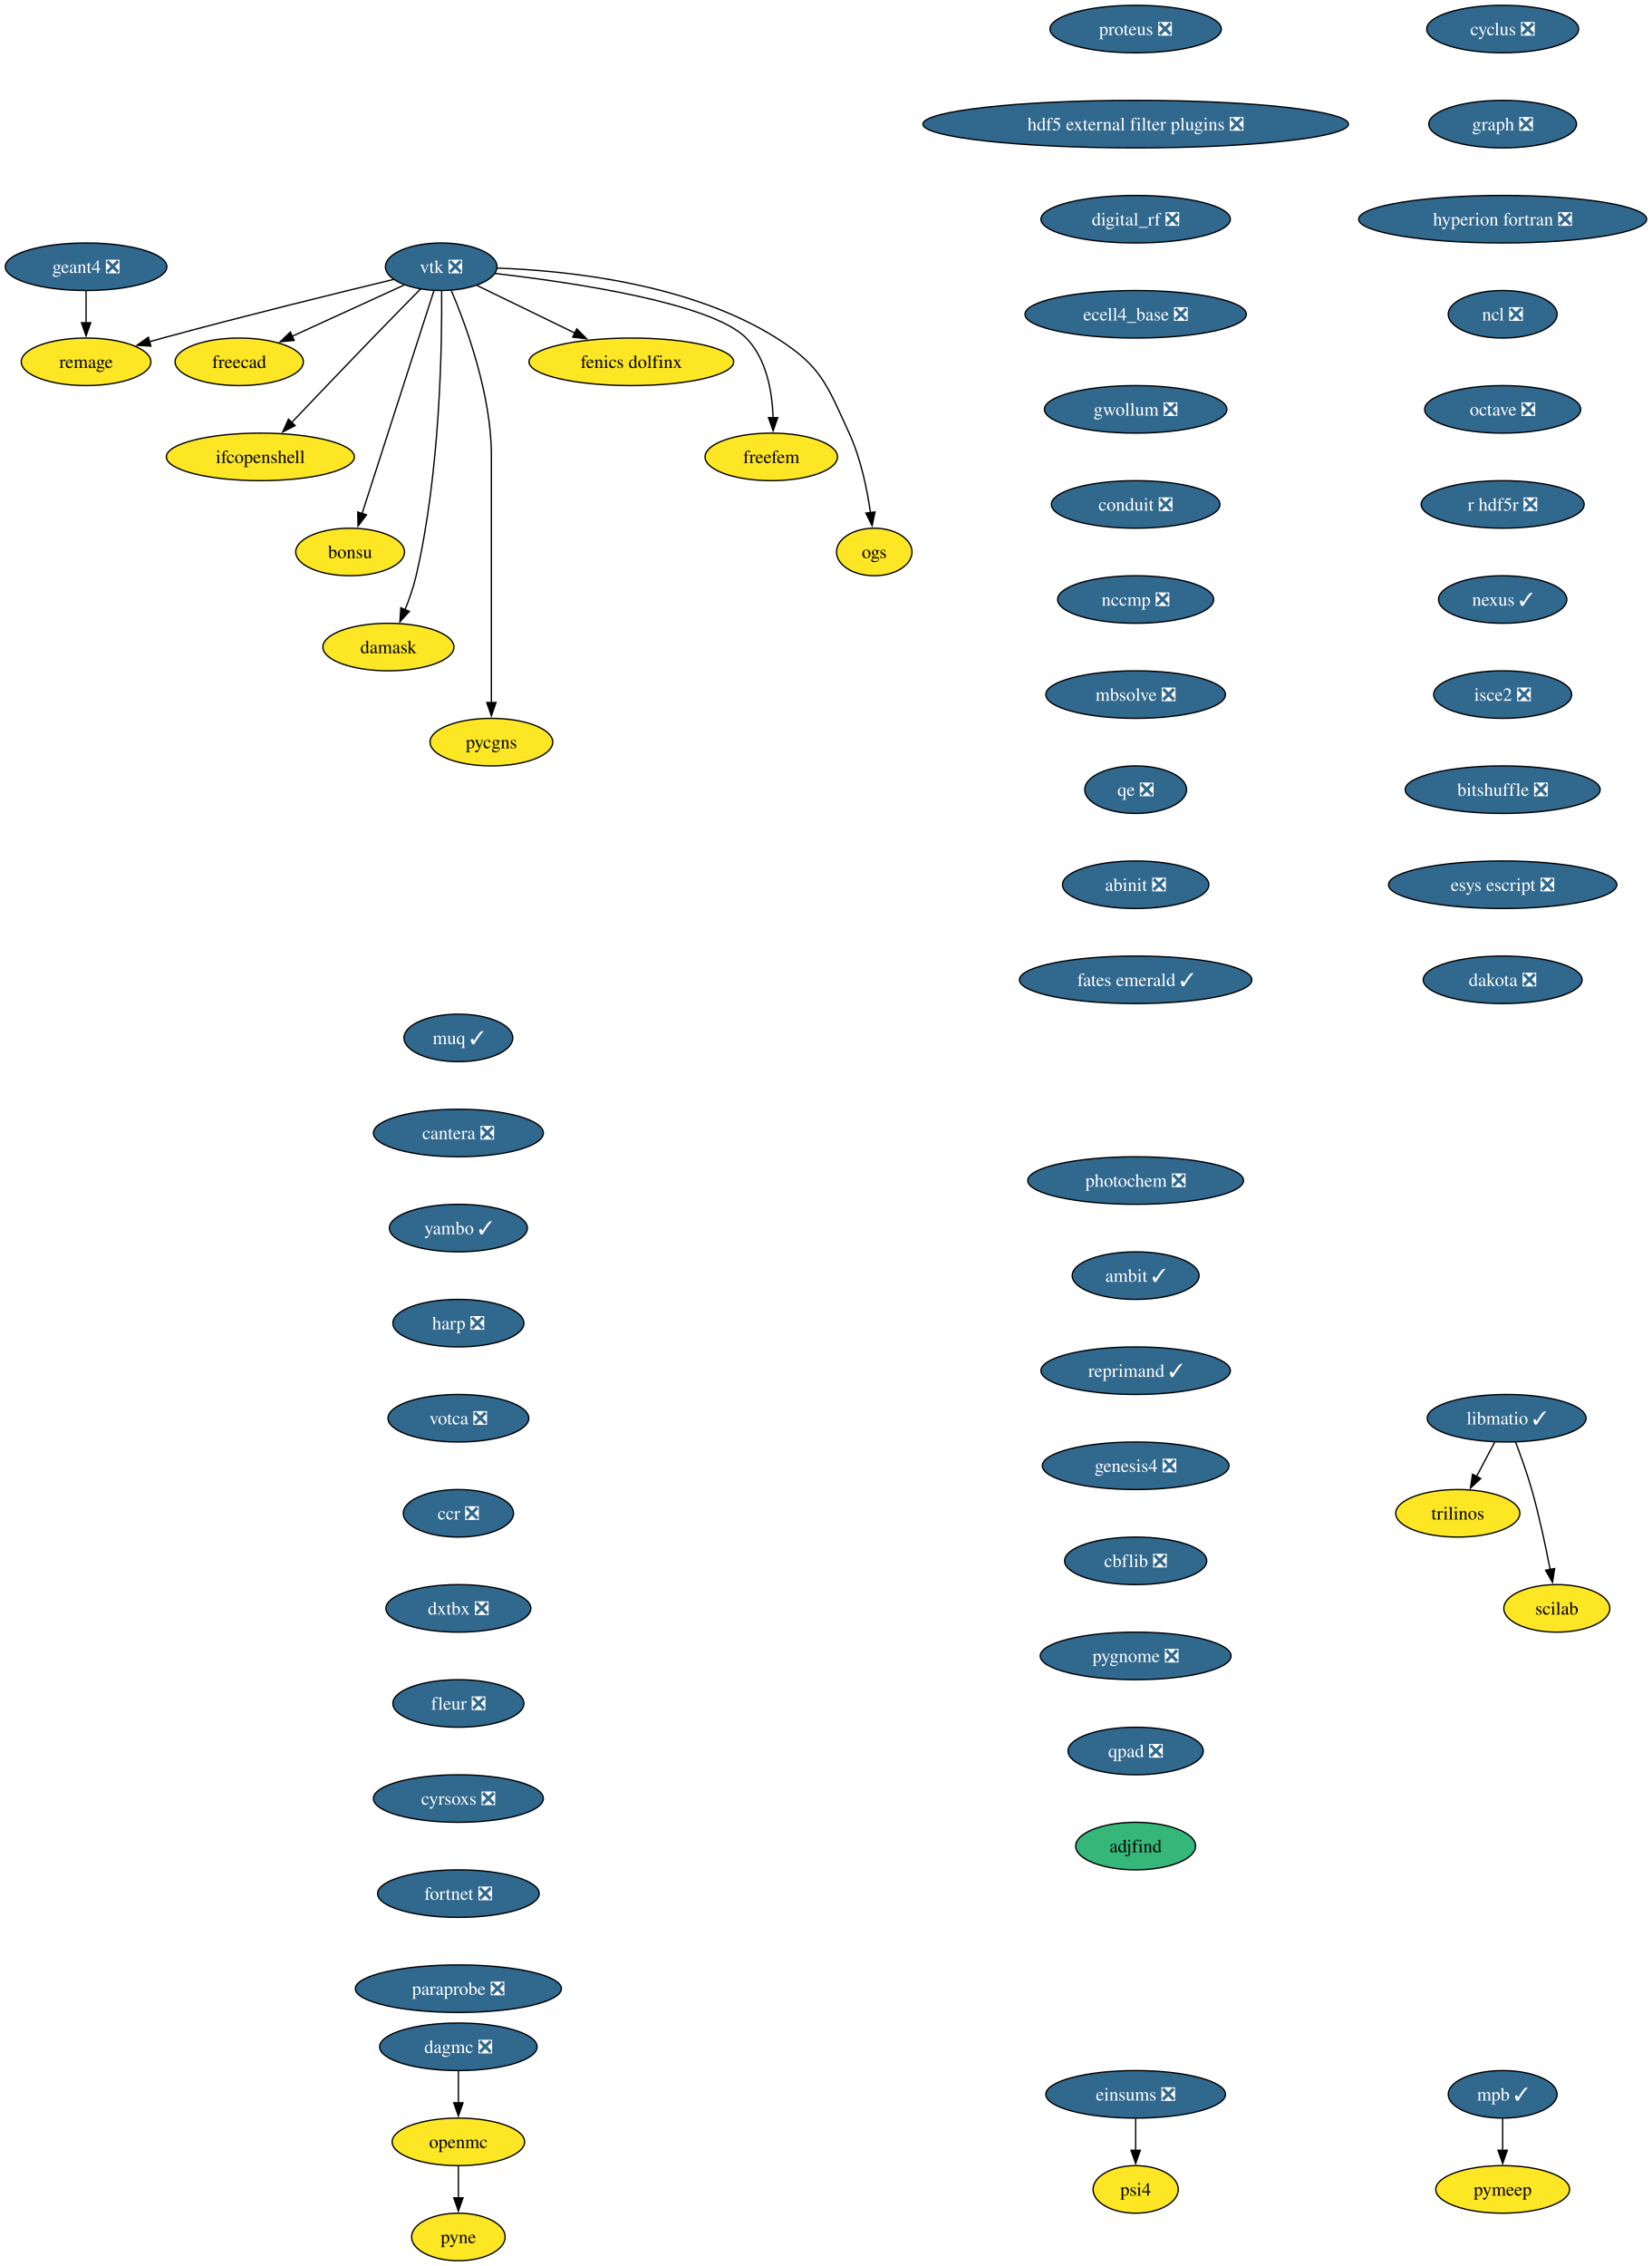
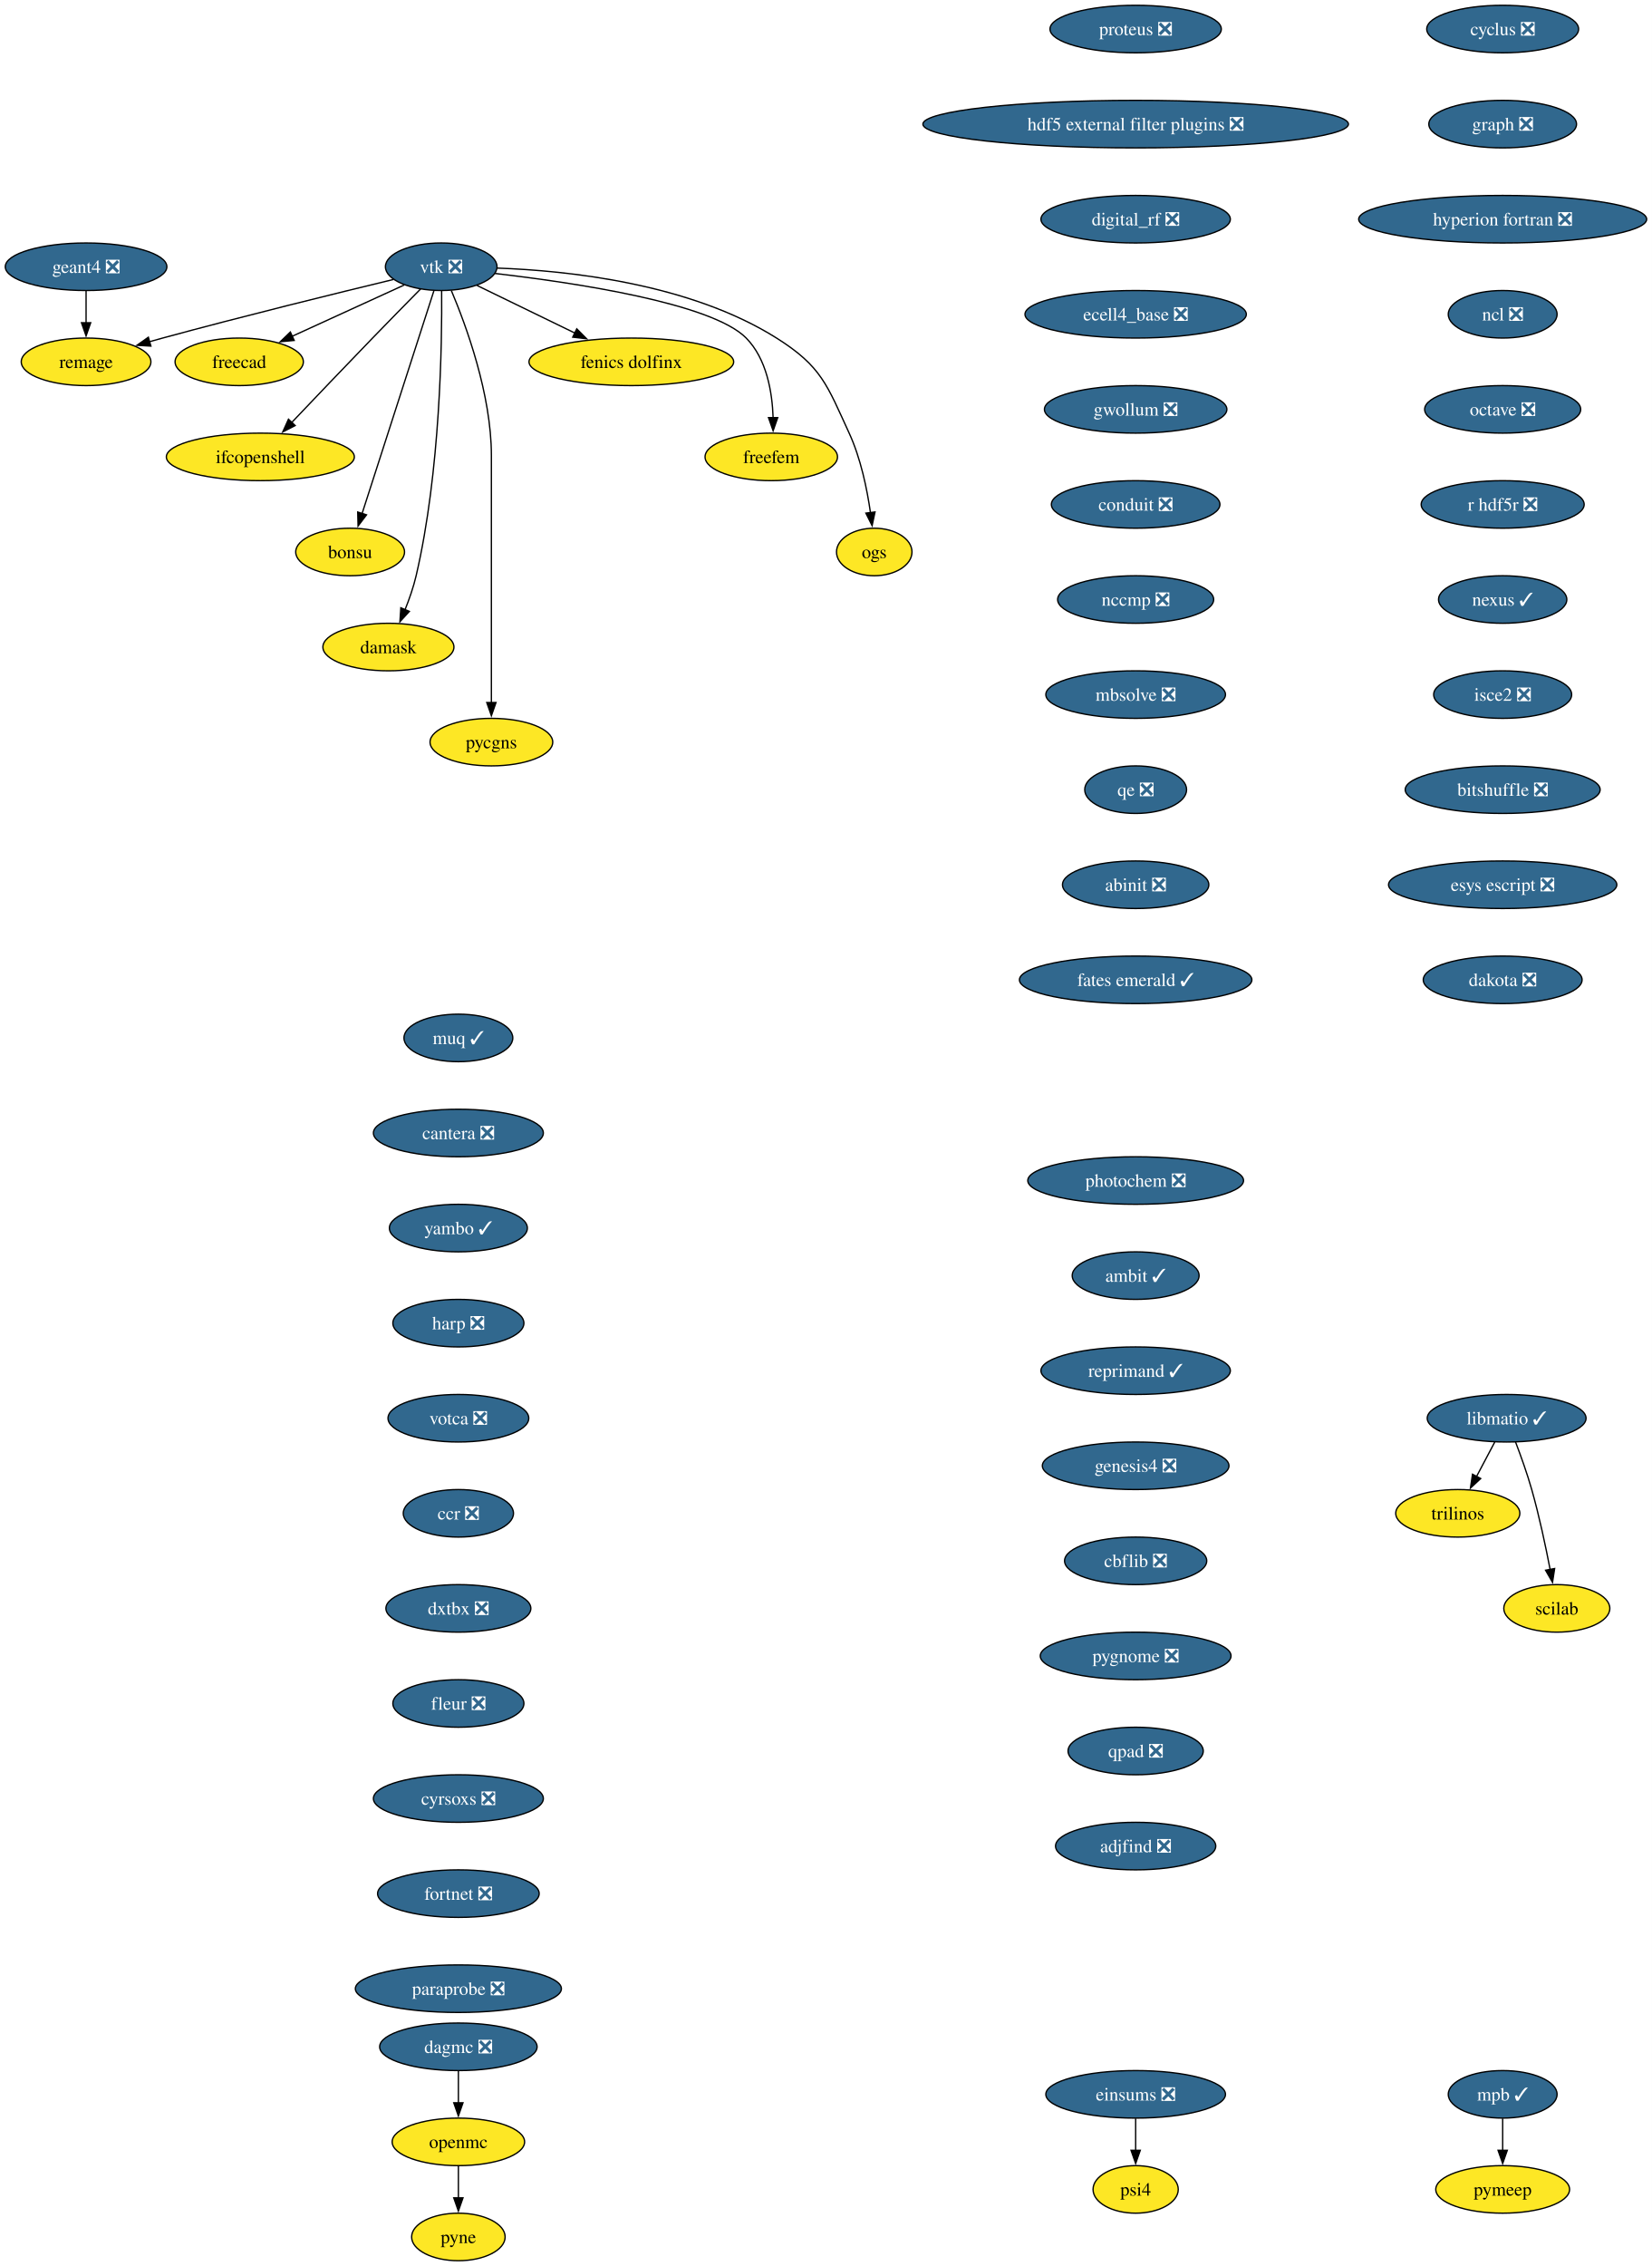
<svg xmlns="http://www.w3.org/2000/svg" xmlns:xlink="http://www.w3.org/1999/xlink" width="1251pt" height="1716pt" viewBox="0.00 0.00 1251.00 1716.00">
  <g id="graph0" class="graph" transform="scale(1 1) rotate(0) translate(4 1712)">
    <polygon fill="white" stroke="none" points="-4,4 -4,-1712 1247.28,-1712 1247.28,4 -4,4" />
    <g id="node1" class="node">
      <g id="a_node1">
        <a xlink:href="https://github.com/conda-forge/cyclus-feedstock/pull/112" xlink:title="cyclus ❎">
          <ellipse fill="#31688e" stroke="black" cx="1134.2" cy="-1690" rx="57.52" ry="18" />
          <text xml:space="preserve" text-anchor="middle" x="1134.2" y="-1685.33" font-family="Times,serif" font-size="14.00" fill="white">cyclus ❎</text>
        </a>
      </g>
    </g>
    <g id="node2" class="node">
      <g id="a_node2">
        <a xlink:href="https://github.com/conda-forge/graph-feedstock/pull/14" xlink:title="graph ❎">
          <ellipse fill="#31688e" stroke="black" cx="1134.2" cy="-1618" rx="55.94" ry="18" />
          <text xml:space="preserve" text-anchor="middle" x="1134.2" y="-1613.33" font-family="Times,serif" font-size="14.00" fill="white">graph ❎</text>
        </a>
      </g>
    </g>
    <g id="node3" class="node">
      <g id="a_node3">
        <a xlink:href="https://github.com/conda-forge/hyperion-fortran-feedstock/pull/36" xlink:title="hyperion fortran ❎">
          <ellipse fill="#31688e" stroke="black" cx="1134.2" cy="-1546" rx="109.08" ry="18" />
          <text xml:space="preserve" text-anchor="middle" x="1134.2" y="-1541.33" font-family="Times,serif" font-size="14.00" fill="white">hyperion fortran ❎</text>
        </a>
      </g>
    </g>
    <g id="node4" class="node">
      <g id="a_node4">
        <a xlink:href="https://github.com/conda-forge/ncl-feedstock/pull/171" xlink:title="ncl ❎">
          <ellipse fill="#31688e" stroke="black" cx="1134.2" cy="-1474" rx="41.21" ry="18" />
          <text xml:space="preserve" text-anchor="middle" x="1134.2" y="-1469.33" font-family="Times,serif" font-size="14.00" fill="white">ncl ❎</text>
        </a>
      </g>
    </g>
    <g id="node8" class="node">
      <g id="a_node8">
        <a xlink:href="https://github.com/conda-forge/octave-feedstock/pull/158" xlink:title="octave ❎">
          <ellipse fill="#31688e" stroke="black" cx="1134.2" cy="-1402" rx="59.1" ry="18" />
          <text xml:space="preserve" text-anchor="middle" x="1134.2" y="-1397.33" font-family="Times,serif" font-size="14.00" fill="white">octave ❎</text>
        </a>
      </g>
    </g>
    <g id="node5" class="node">
      <g id="a_node5">
        <a xlink:href="https://github.com/conda-forge/libmatio-feedstock/pull/62" xlink:title="libmatio ✓">
          <ellipse fill="#31688e" stroke="black" cx="1137.2" cy="-638" rx="60.15" ry="18" />
          <text xml:space="preserve" text-anchor="middle" x="1137.2" y="-633.33" font-family="Times,serif" font-size="14.00" fill="white">libmatio ✓</text>
        </a>
      </g>
    </g>
    <g id="node6" class="node">
      <g id="a_node6">
        <a xlink:href="https://github.com/conda-forge/trilinos-feedstock" xlink:title="trilinos">
          <ellipse fill="#fde725" stroke="black" cx="1100.2" cy="-566" rx="47" ry="18" />
          <text xml:space="preserve" text-anchor="middle" x="1100.2" y="-561.33" font-family="Times,serif" font-size="14.00">trilinos</text>
        </a>
      </g>
    </g>
    <g id="edge4" class="edge">
      <path fill="none" stroke="black" d="M1128.25,-620.05C1124.07,-612.14 1118.99,-602.54 1114.31,-593.69" />
      <polygon fill="black" stroke="black" points="1117.55,-592.33 1109.79,-585.13 1111.36,-595.6 1117.55,-592.33" />
    </g>
    <g id="node7" class="node">
      <g id="a_node7">
        <a xlink:href="https://github.com/conda-forge/scilab-feedstock" xlink:title="scilab">
          <ellipse fill="#fde725" stroke="black" cx="1175.2" cy="-494" rx="40.16" ry="18" />
          <text xml:space="preserve" text-anchor="middle" x="1175.2" y="-489.32" font-family="Times,serif" font-size="14.00">scilab</text>
        </a>
      </g>
    </g>
    <g id="edge5" class="edge">
      <path fill="none" stroke="black" d="M1143.95,-620C1147.88,-609.7 1152.73,-596.22 1156.2,-584 1161.9,-564 1166.76,-541.04 1170.14,-523.45" />
      <polygon fill="black" stroke="black" points="1173.56,-524.19 1171.96,-513.72 1166.68,-522.9 1173.56,-524.19" />
    </g>
    <g id="node9" class="node">
      <g id="a_node9">
        <a xlink:href="https://github.com/conda-forge/r-hdf5r-feedstock/pull/44" xlink:title="r hdf5r ❎">
          <ellipse fill="#31688e" stroke="black" cx="1134.2" cy="-1330" rx="61.73" ry="18" />
          <text xml:space="preserve" text-anchor="middle" x="1134.2" y="-1325.33" font-family="Times,serif" font-size="14.00" fill="white">r hdf5r ❎</text>
        </a>
      </g>
    </g>
    <g id="node12" class="node">
      <g id="a_node12">
        <a xlink:href="https://github.com/conda-forge/nexus-feedstock/pull/27" xlink:title="nexus ✓">
          <ellipse fill="#31688e" stroke="black" cx="1134.2" cy="-1258" rx="48.58" ry="18" />
          <text xml:space="preserve" text-anchor="middle" x="1134.2" y="-1253.33" font-family="Times,serif" font-size="14.00" fill="white">nexus ✓</text>
        </a>
      </g>
    </g>
    <g id="node10" class="node">
      <g id="a_node10">
        <a xlink:href="https://github.com/conda-forge/openmc-feedstock" xlink:title="openmc">
          <ellipse fill="#fde725" stroke="black" cx="343.2" cy="-90" rx="50.16" ry="18" />
          <text xml:space="preserve" text-anchor="middle" x="343.2" y="-85.33" font-family="Times,serif" font-size="14.00">openmc</text>
        </a>
      </g>
    </g>
    <g id="node11" class="node">
      <g id="a_node11">
        <a xlink:href="https://github.com/conda-forge/pyne-feedstock" xlink:title="pyne">
          <ellipse fill="#fde725" stroke="black" cx="343.2" cy="-18" rx="35.42" ry="18" />
          <text xml:space="preserve" text-anchor="middle" x="343.2" y="-13.32" font-family="Times,serif" font-size="14.00">pyne</text>
        </a>
      </g>
    </g>
    <g id="edge8" class="edge">
      <path fill="none" stroke="black" d="M343.2,-71.7C343.2,-64.41 343.2,-55.73 343.2,-47.54" />
      <polygon fill="black" stroke="black" points="346.7,-47.62 343.2,-37.62 339.7,-47.62 346.7,-47.62" />
    </g>
    <g id="node25" class="node">
      <g id="a_node25">
        <a xlink:href="https://github.com/conda-forge/isce2-feedstock/pull/83" xlink:title="isce2 ❎">
          <ellipse fill="#31688e" stroke="black" cx="1134.2" cy="-1186" rx="52.26" ry="18" />
          <text xml:space="preserve" text-anchor="middle" x="1134.2" y="-1181.33" font-family="Times,serif" font-size="14.00" fill="white">isce2 ❎</text>
        </a>
      </g>
    </g>
    <g id="node13" class="node">
      <g id="a_node13">
        <a xlink:href="https://github.com/conda-forge/vtk-feedstock/pull/436" xlink:title="vtk ❎">
          <ellipse fill="#31688e" stroke="black" cx="330.2" cy="-1510" rx="42.26" ry="18" />
          <text xml:space="preserve" text-anchor="middle" x="330.2" y="-1505.33" font-family="Times,serif" font-size="14.00" fill="white">vtk ❎</text>
        </a>
      </g>
    </g>
    <g id="node14" class="node">
      <g id="a_node14">
        <a xlink:href="https://github.com/conda-forge/freecad-feedstock" xlink:title="freecad">
          <ellipse fill="#fde725" stroke="black" cx="177.2" cy="-1438" rx="48.58" ry="18" />
          <text xml:space="preserve" text-anchor="middle" x="177.2" y="-1433.33" font-family="Times,serif" font-size="14.00">freecad</text>
        </a>
      </g>
    </g>
    <g id="edge10" class="edge">
      <path fill="none" stroke="black" d="M302.14,-1496.16C278.3,-1485.25 243.81,-1469.47 217.1,-1457.25" />
      <polygon fill="black" stroke="black" points="218.84,-1454.2 208.29,-1453.22 215.93,-1460.57 218.84,-1454.2" />
    </g>
    <g id="node15" class="node">
      <g id="a_node15">
        <a xlink:href="https://github.com/conda-forge/ifcopenshell-feedstock" xlink:title="ifcopenshell">
          <ellipse fill="#fde725" stroke="black" cx="193.2" cy="-1366" rx="71.2" ry="18" />
          <text xml:space="preserve" text-anchor="middle" x="193.2" y="-1361.33" font-family="Times,serif" font-size="14.00">ifcopenshell</text>
        </a>
      </g>
    </g>
    <g id="edge11" class="edge">
      <path fill="none" stroke="black" d="M314.68,-1493.28C304.31,-1482.77 290.4,-1468.6 278.2,-1456 257.39,-1434.5 233.9,-1409.88 216.9,-1391.99" />
      <polygon fill="black" stroke="black" points="219.58,-1389.73 210.16,-1384.89 214.51,-1394.55 219.58,-1389.73" />
    </g>
    <g id="node16" class="node">
      <g id="a_node16">
        <a xlink:href="https://github.com/conda-forge/bonsu-feedstock" xlink:title="bonsu">
          <ellipse fill="#fde725" stroke="black" cx="261.2" cy="-1294" rx="41.21" ry="18" />
          <text xml:space="preserve" text-anchor="middle" x="261.2" y="-1289.33" font-family="Times,serif" font-size="14.00">bonsu</text>
        </a>
      </g>
    </g>
    <g id="edge12" class="edge">
      <path fill="none" stroke="black" d="M324.67,-1491.85C312.79,-1454.99 284.72,-1367.92 270.22,-1322.96" />
      <polygon fill="black" stroke="black" points="273.62,-1322.12 267.22,-1313.67 266.96,-1324.26 273.62,-1322.12" />
    </g>
    <g id="node17" class="node">
      <g id="a_node17">
        <a xlink:href="https://github.com/conda-forge/damask-feedstock" xlink:title="damask">
          <ellipse fill="#fde725" stroke="black" cx="290.2" cy="-1222" rx="49.63" ry="18" />
          <text xml:space="preserve" text-anchor="middle" x="290.2" y="-1217.33" font-family="Times,serif" font-size="14.00">damask</text>
        </a>
      </g>
    </g>
    <g id="edge13" class="edge">
      <path fill="none" stroke="black" d="M330.52,-1491.78C330.87,-1452.79 329.65,-1355.05 311.2,-1276 309.19,-1267.39 306.03,-1258.33 302.76,-1250.18" />
      <polygon fill="black" stroke="black" points="306.06,-1249 298.92,-1241.17 299.62,-1251.74 306.06,-1249" />
    </g>
    <g id="node18" class="node">
      <g id="a_node18">
        <a xlink:href="https://github.com/conda-forge/pycgns-feedstock" xlink:title="pycgns">
          <ellipse fill="#fde725" stroke="black" cx="368.2" cy="-1150" rx="46.47" ry="18" />
          <text xml:space="preserve" text-anchor="middle" x="368.2" y="-1145.33" font-family="Times,serif" font-size="14.00">pycgns</text>
        </a>
      </g>
    </g>
    <g id="edge14" class="edge">
      <path fill="none" stroke="black" d="M337.89,-1491.91C349,-1465.62 368.2,-1413.45 368.2,-1367 368.2,-1367 368.2,-1367 368.2,-1293 368.2,-1253.74 368.2,-1208.38 368.2,-1179.69" />
      <polygon fill="black" stroke="black" points="371.7,-1180 368.2,-1170 364.7,-1180 371.7,-1180" />
    </g>
    <g id="node19" class="node">
      <g id="a_node19">
        <a xlink:href="https://github.com/conda-forge/fenics-dolfinx-feedstock" xlink:title="fenics dolfinx">
          <ellipse fill="#fde725" stroke="black" cx="474.2" cy="-1438" rx="77.52" ry="18" />
          <text xml:space="preserve" text-anchor="middle" x="474.2" y="-1433.33" font-family="Times,serif" font-size="14.00">fenics dolfinx</text>
        </a>
      </g>
    </g>
    <g id="edge15" class="edge">
      <path fill="none" stroke="black" d="M357.29,-1495.83C378.15,-1485.69 407.4,-1471.48 431.42,-1459.8" />
      <polygon fill="black" stroke="black" points="432.87,-1462.98 440.33,-1455.47 429.81,-1456.69 432.87,-1462.98" />
    </g>
    <g id="node20" class="node">
      <g id="a_node20">
        <a xlink:href="https://github.com/conda-forge/freefem-feedstock" xlink:title="freefem">
          <ellipse fill="#fde725" stroke="black" cx="580.2" cy="-1366" rx="50.16" ry="18" />
          <text xml:space="preserve" text-anchor="middle" x="580.2" y="-1361.33" font-family="Times,serif" font-size="14.00">freefem</text>
        </a>
      </g>
    </g>
    <g id="edge16" class="edge">
      <path fill="none" stroke="black" d="M370.85,-1504.91C429.84,-1498.12 535,-1482.6 561.2,-1456 576.72,-1440.25 580.95,-1415.12 581.6,-1395.57" />
      <polygon fill="black" stroke="black" points="585.1,-1395.78 581.6,-1385.77 578.1,-1395.77 585.1,-1395.78" />
    </g>
    <g id="node21" class="node">
      <g id="a_node21">
        <a xlink:href="https://github.com/conda-forge/ogs-feedstock" xlink:title="ogs">
          <ellipse fill="#fde725" stroke="black" cx="658.2" cy="-1294" rx="28.59" ry="18" />
          <text xml:space="preserve" text-anchor="middle" x="658.2" y="-1289.33" font-family="Times,serif" font-size="14.00">ogs</text>
        </a>
      </g>
    </g>
    <g id="edge17" class="edge">
      <path fill="none" stroke="black" d="M372.66,-1508.98C425.98,-1507.08 518.45,-1497.41 584.2,-1456 618.28,-1434.54 622.37,-1420.58 639.2,-1384 647.99,-1364.9 652.78,-1341.61 655.35,-1323.64" />
      <polygon fill="black" stroke="black" points="658.79,-1324.3 656.58,-1313.94 651.85,-1323.42 658.79,-1324.3" />
    </g>
    <g id="node22" class="node">
      <g id="a_node22">
        <a xlink:href="https://github.com/conda-forge/remage-feedstock" xlink:title="remage">
          <ellipse fill="#fde725" stroke="black" cx="61.2" cy="-1438" rx="49.1" ry="18" />
          <text xml:space="preserve" text-anchor="middle" x="61.2" y="-1433.33" font-family="Times,serif" font-size="14.00">remage</text>
        </a>
      </g>
    </g>
    <g id="edge18" class="edge">
      <path fill="none" stroke="black" d="M293.88,-1500.33C251.74,-1490.17 180.25,-1472.61 119.2,-1456 115.92,-1455.11 112.53,-1454.17 109.13,-1453.2" />
      <polygon fill="black" stroke="black" points="110.3,-1449.9 99.73,-1450.52 108.38,-1456.63 110.3,-1449.9" />
    </g>
    <g id="node23" class="node">
      <g id="a_node23">
        <a xlink:href="https://github.com/conda-forge/mpb-feedstock/pull/51" xlink:title="mpb ✓">
          <ellipse fill="#31688e" stroke="black" cx="1134.2" cy="-126" rx="41.21" ry="18" />
          <text xml:space="preserve" text-anchor="middle" x="1134.2" y="-121.33" font-family="Times,serif" font-size="14.00" fill="white">mpb ✓</text>
        </a>
      </g>
    </g>
    <g id="node24" class="node">
      <g id="a_node24">
        <a xlink:href="https://github.com/conda-forge/pymeep-feedstock" xlink:title="pymeep">
          <ellipse fill="#fde725" stroke="black" cx="1134.2" cy="-54" rx="50.68" ry="18" />
          <text xml:space="preserve" text-anchor="middle" x="1134.2" y="-49.33" font-family="Times,serif" font-size="14.00">pymeep</text>
        </a>
      </g>
    </g>
    <g id="edge19" class="edge">
      <path fill="none" stroke="black" d="M1134.2,-107.7C1134.2,-100.41 1134.2,-91.73 1134.2,-83.54" />
      <polygon fill="black" stroke="black" points="1137.7,-83.62 1134.2,-73.62 1130.7,-83.62 1137.7,-83.62" />
    </g>
    <g id="node27" class="node">
      <g id="a_node27">
        <a xlink:href="https://github.com/conda-forge/bitshuffle-feedstock/pull/64" xlink:title="bitshuffle ❎">
          <ellipse fill="#31688e" stroke="black" cx="1134.2" cy="-1114" rx="73.83" ry="18" />
          <text xml:space="preserve" text-anchor="middle" x="1134.2" y="-1109.33" font-family="Times,serif" font-size="14.00" fill="white">bitshuffle ❎</text>
        </a>
      </g>
    </g>
    <g id="node26" class="node">
      <g id="a_node26">
        <a xlink:href="https://github.com/conda-forge/geant4-feedstock/pull/98" xlink:title="geant4 ❎">
          <ellipse fill="#31688e" stroke="black" cx="61.2" cy="-1510" rx="61.2" ry="18" />
          <text xml:space="preserve" text-anchor="middle" x="61.2" y="-1505.33" font-family="Times,serif" font-size="14.00" fill="white">geant4 ❎</text>
        </a>
      </g>
    </g>
    <g id="edge21" class="edge">
      <path fill="none" stroke="black" d="M61.2,-1491.7C61.2,-1484.41 61.2,-1475.73 61.2,-1467.54" />
      <polygon fill="black" stroke="black" points="64.7,-1467.62 61.2,-1457.62 57.7,-1467.62 64.7,-1467.62" />
    </g>
    <g id="node28" class="node">
      <g id="a_node28">
        <a xlink:href="https://github.com/conda-forge/esys-escript-feedstock/pull/83" xlink:title="esys escript ❎">
          <ellipse fill="#31688e" stroke="black" cx="1134.2" cy="-1042" rx="86.46" ry="18" />
          <text xml:space="preserve" text-anchor="middle" x="1134.2" y="-1037.33" font-family="Times,serif" font-size="14.00" fill="white">esys escript ❎</text>
        </a>
      </g>
    </g>
    <g id="node29" class="node">
      <g id="a_node29">
        <a xlink:href="https://github.com/conda-forge/dakota-feedstock/pull/61" xlink:title="dakota ❎">
          <ellipse fill="#31688e" stroke="black" cx="1134.2" cy="-970" rx="60.15" ry="18" />
          <text xml:space="preserve" text-anchor="middle" x="1134.2" y="-965.33" font-family="Times,serif" font-size="14.00" fill="white">dakota ❎</text>
        </a>
      </g>
    </g>
    <g id="node30" class="node">
      <g id="a_node30">
        <a xlink:href="https://github.com/conda-forge/proteus-feedstock/pull/78" xlink:title="proteus ❎">
          <ellipse fill="#31688e" stroke="black" cx="856.2" cy="-1690" rx="64.89" ry="18" />
          <text xml:space="preserve" text-anchor="middle" x="856.2" y="-1685.33" font-family="Times,serif" font-size="14.00" fill="white">proteus ❎</text>
        </a>
      </g>
    </g>
    <g id="node31" class="node">
      <g id="a_node31">
        <a xlink:href="https://github.com/conda-forge/hdf5-external-filter-plugins-feedstock/pull/29" xlink:title="hdf5 external filter plugins ❎">
          <ellipse fill="#31688e" stroke="black" cx="856.2" cy="-1618" rx="161.17" ry="18" />
          <text xml:space="preserve" text-anchor="middle" x="856.2" y="-1613.33" font-family="Times,serif" font-size="14.00" fill="white">hdf5 external filter plugins ❎</text>
        </a>
      </g>
    </g>
    <g id="node32" class="node">
      <g id="a_node32">
        <a xlink:href="https://github.com/conda-forge/digital_rf-feedstock/pull/42" xlink:title="digital_rf ❎">
          <ellipse fill="#31688e" stroke="black" cx="856.2" cy="-1546" rx="71.73" ry="18" />
          <text xml:space="preserve" text-anchor="middle" x="856.2" y="-1541.33" font-family="Times,serif" font-size="14.00" fill="white">digital_rf ❎</text>
        </a>
      </g>
    </g>
    <g id="node33" class="node">
      <g id="a_node33">
        <a xlink:href="https://github.com/conda-forge/ecell4_base-feedstock/pull/37" xlink:title="ecell4_base ❎">
          <ellipse fill="#31688e" stroke="black" cx="856.2" cy="-1474" rx="83.83" ry="18" />
          <text xml:space="preserve" text-anchor="middle" x="856.2" y="-1469.33" font-family="Times,serif" font-size="14.00" fill="white">ecell4_base ❎</text>
        </a>
      </g>
    </g>
    <g id="node34" class="node">
      <g id="a_node34">
        <a xlink:href="https://github.com/conda-forge/gwollum-feedstock/pull/78" xlink:title="gwollum ❎">
          <ellipse fill="#31688e" stroke="black" cx="856.2" cy="-1402" rx="69.1" ry="18" />
          <text xml:space="preserve" text-anchor="middle" x="856.2" y="-1397.33" font-family="Times,serif" font-size="14.00" fill="white">gwollum ❎</text>
        </a>
      </g>
    </g>
    <g id="node35" class="node">
      <g id="a_node35">
        <a xlink:href="https://github.com/conda-forge/conduit-feedstock/pull/59" xlink:title="conduit ❎">
          <ellipse fill="#31688e" stroke="black" cx="856.2" cy="-1330" rx="63.84" ry="18" />
          <text xml:space="preserve" text-anchor="middle" x="856.2" y="-1325.33" font-family="Times,serif" font-size="14.00" fill="white">conduit ❎</text>
        </a>
      </g>
    </g>
    <g id="node36" class="node">
      <g id="a_node36">
        <a xlink:href="https://github.com/conda-forge/nccmp-feedstock/pull/31" xlink:title="nccmp ❎">
          <ellipse fill="#31688e" stroke="black" cx="856.2" cy="-1258" rx="59.1" ry="18" />
          <text xml:space="preserve" text-anchor="middle" x="856.2" y="-1253.33" font-family="Times,serif" font-size="14.00" fill="white">nccmp ❎</text>
        </a>
      </g>
    </g>
    <g id="node38" class="node">
      <g id="a_node38">
        <a xlink:href="https://github.com/conda-forge/mbsolve-feedstock/pull/23" xlink:title="mbsolve ❎">
          <ellipse fill="#31688e" stroke="black" cx="856.2" cy="-1186" rx="68.04" ry="18" />
          <text xml:space="preserve" text-anchor="middle" x="856.2" y="-1181.33" font-family="Times,serif" font-size="14.00" fill="white">mbsolve ❎</text>
        </a>
      </g>
    </g>
    <g id="node37" class="node">
      <g id="a_node37">
        <a xlink:href="https://github.com/conda-forge/dagmc-feedstock/pull/42" xlink:title="dagmc ❎">
          <ellipse fill="#31688e" stroke="black" cx="343.2" cy="-162" rx="59.63" ry="18" />
          <text xml:space="preserve" text-anchor="middle" x="343.2" y="-157.32" font-family="Times,serif" font-size="14.00" fill="white">dagmc ❎</text>
        </a>
      </g>
    </g>
    <g id="edge31" class="edge">
      <path fill="none" stroke="black" d="M343.2,-143.7C343.2,-136.41 343.2,-127.73 343.2,-119.54" />
      <polygon fill="black" stroke="black" points="346.7,-119.62 343.2,-109.62 339.7,-119.62 346.7,-119.62" />
    </g>
    <g id="node39" class="node">
      <g id="a_node39">
        <a xlink:href="https://github.com/conda-forge/qe-feedstock/pull/80" xlink:title="qe ❎">
          <ellipse fill="#31688e" stroke="black" cx="856.2" cy="-1114" rx="38.58" ry="18" />
          <text xml:space="preserve" text-anchor="middle" x="856.2" y="-1109.33" font-family="Times,serif" font-size="14.00" fill="white">qe ❎</text>
        </a>
      </g>
    </g>
    <g id="node40" class="node">
      <g id="a_node40">
        <a xlink:href="https://github.com/conda-forge/abinit-feedstock/pull/82" xlink:title="abinit ❎">
          <ellipse fill="#31688e" stroke="black" cx="856.2" cy="-1042" rx="55.42" ry="18" />
          <text xml:space="preserve" text-anchor="middle" x="856.2" y="-1037.33" font-family="Times,serif" font-size="14.00" fill="white">abinit ❎</text>
        </a>
      </g>
    </g>
    <g id="node41" class="node">
      <g id="a_node41">
        <a xlink:href="https://github.com/conda-forge/fates-emerald-feedstock/pull/24" xlink:title="fates emerald ✓">
          <ellipse fill="#31688e" stroke="black" cx="856.2" cy="-970" rx="88.04" ry="18" />
          <text xml:space="preserve" text-anchor="middle" x="856.2" y="-965.33" font-family="Times,serif" font-size="14.00" fill="white">fates emerald ✓</text>
        </a>
      </g>
    </g>
    <g id="node42" class="node">
      <g id="a_node42">
        <a xlink:href="https://github.com/conda-forge/muq-feedstock/pull/63" xlink:title="muq ✓">
          <ellipse fill="#31688e" stroke="black" cx="343.2" cy="-926" rx="41.21" ry="18" />
          <text xml:space="preserve" text-anchor="middle" x="343.2" y="-921.33" font-family="Times,serif" font-size="14.00" fill="white">muq ✓</text>
        </a>
      </g>
    </g>
    <g id="node43" class="node">
      <g id="a_node43">
        <a xlink:href="https://github.com/conda-forge/cantera-feedstock/pull/70" xlink:title="cantera ❎">
          <ellipse fill="#31688e" stroke="black" cx="343.2" cy="-854" rx="64.36" ry="18" />
          <text xml:space="preserve" text-anchor="middle" x="343.2" y="-849.33" font-family="Times,serif" font-size="14.00" fill="white">cantera ❎</text>
        </a>
      </g>
    </g>
    <g id="node44" class="node">
      <g id="a_node44">
        <a xlink:href="https://github.com/conda-forge/yambo-feedstock/pull/52" xlink:title="yambo ✓">
          <ellipse fill="#31688e" stroke="black" cx="343.2" cy="-782" rx="52.26" ry="18" />
          <text xml:space="preserve" text-anchor="middle" x="343.2" y="-777.33" font-family="Times,serif" font-size="14.00" fill="white">yambo ✓</text>
        </a>
      </g>
    </g>
    <g id="node45" class="node">
      <g id="a_node45">
        <a xlink:href="https://github.com/conda-forge/harp-feedstock/pull/57" xlink:title="harp ❎">
          <ellipse fill="#31688e" stroke="black" cx="343.2" cy="-710" rx="49.63" ry="18" />
          <text xml:space="preserve" text-anchor="middle" x="343.2" y="-705.33" font-family="Times,serif" font-size="14.00" fill="white">harp ❎</text>
        </a>
      </g>
    </g>
    <g id="node46" class="node">
      <g id="a_node46">
        <a xlink:href="https://github.com/conda-forge/votca-feedstock/pull/33" xlink:title="votca ❎">
          <ellipse fill="#31688e" stroke="black" cx="343.2" cy="-638" rx="53.31" ry="18" />
          <text xml:space="preserve" text-anchor="middle" x="343.2" y="-633.33" font-family="Times,serif" font-size="14.00" fill="white">votca ❎</text>
        </a>
      </g>
    </g>
    <g id="node47" class="node">
      <g id="a_node47">
        <a xlink:href="https://github.com/conda-forge/ccr-feedstock/pull/14" xlink:title="ccr ❎">
          <ellipse fill="#31688e" stroke="black" cx="343.2" cy="-566" rx="41.74" ry="18" />
          <text xml:space="preserve" text-anchor="middle" x="343.2" y="-561.33" font-family="Times,serif" font-size="14.00" fill="white">ccr ❎</text>
        </a>
      </g>
    </g>
    <g id="node48" class="node">
      <g id="a_node48">
        <a xlink:href="https://github.com/conda-forge/dxtbx-feedstock/pull/104" xlink:title="dxtbx ❎">
          <ellipse fill="#31688e" stroke="black" cx="343.2" cy="-494" rx="54.89" ry="18" />
          <text xml:space="preserve" text-anchor="middle" x="343.2" y="-489.32" font-family="Times,serif" font-size="14.00" fill="white">dxtbx ❎</text>
        </a>
      </g>
    </g>
    <g id="node49" class="node">
      <g id="a_node49">
        <a xlink:href="https://github.com/conda-forge/fleur-feedstock/pull/28" xlink:title="fleur ❎">
          <ellipse fill="#31688e" stroke="black" cx="343.2" cy="-422" rx="49.63" ry="18" />
          <text xml:space="preserve" text-anchor="middle" x="343.2" y="-417.32" font-family="Times,serif" font-size="14.00" fill="white">fleur ❎</text>
        </a>
      </g>
    </g>
    <g id="node50" class="node">
      <g id="a_node50">
        <a xlink:href="https://github.com/conda-forge/cyrsoxs-feedstock/pull/31" xlink:title="cyrsoxs ❎">
          <ellipse fill="#31688e" stroke="black" cx="343.2" cy="-350" rx="64.36" ry="18" />
          <text xml:space="preserve" text-anchor="middle" x="343.2" y="-345.32" font-family="Times,serif" font-size="14.00" fill="white">cyrsoxs ❎</text>
        </a>
      </g>
    </g>
    <g id="node51" class="node">
      <g id="a_node51">
        <a xlink:href="https://github.com/conda-forge/fortnet-feedstock/pull/14" xlink:title="fortnet ❎">
          <ellipse fill="#31688e" stroke="black" cx="343.2" cy="-278" rx="61.2" ry="18" />
          <text xml:space="preserve" text-anchor="middle" x="343.2" y="-273.32" font-family="Times,serif" font-size="14.00" fill="white">fortnet ❎</text>
        </a>
      </g>
    </g>
    <g id="node52" class="node">
      <g id="a_node52">
        <a xlink:href="https://github.com/conda-forge/paraprobe-feedstock/pull/24" xlink:title="paraprobe ❎">
          <ellipse fill="#31688e" stroke="black" cx="343.2" cy="-206" rx="78.04" ry="18" />
          <text xml:space="preserve" text-anchor="middle" x="343.2" y="-201.32" font-family="Times,serif" font-size="14.00" fill="white">paraprobe ❎</text>
        </a>
      </g>
    </g>
    <g id="node53" class="node">
      <g id="a_node53">
        <a xlink:href="https://github.com/conda-forge/psi4-feedstock" xlink:title="psi4">
          <ellipse fill="#fde725" stroke="black" cx="856.2" cy="-54" rx="32.27" ry="18" />
          <text xml:space="preserve" text-anchor="middle" x="856.2" y="-49.33" font-family="Times,serif" font-size="14.00">psi4</text>
        </a>
      </g>
    </g>
    <g id="node54" class="node">
      <g id="a_node54">
        <a xlink:href="https://github.com/conda-forge/photochem-feedstock/pull/43" xlink:title="photochem ❎">
          <ellipse fill="#31688e" stroke="black" cx="856.2" cy="-818" rx="81.72" ry="18" />
          <text xml:space="preserve" text-anchor="middle" x="856.2" y="-813.33" font-family="Times,serif" font-size="14.00" fill="white">photochem ❎</text>
        </a>
      </g>
    </g>
    <g id="node55" class="node">
      <g id="a_node55">
        <a xlink:href="https://github.com/conda-forge/ambit-feedstock/pull/19" xlink:title="ambit ✓">
          <ellipse fill="#31688e" stroke="black" cx="856.2" cy="-746" rx="48.05" ry="18" />
          <text xml:space="preserve" text-anchor="middle" x="856.2" y="-741.33" font-family="Times,serif" font-size="14.00" fill="white">ambit ✓</text>
        </a>
      </g>
    </g>
    <g id="node56" class="node">
      <g id="a_node56">
        <a xlink:href="https://github.com/conda-forge/reprimand-feedstock/pull/14" xlink:title="reprimand ✓">
          <ellipse fill="#31688e" stroke="black" cx="856.2" cy="-674" rx="71.73" ry="18" />
          <text xml:space="preserve" text-anchor="middle" x="856.2" y="-669.33" font-family="Times,serif" font-size="14.00" fill="white">reprimand ✓</text>
        </a>
      </g>
    </g>
    <g id="node57" class="node">
      <g id="a_node57">
        <a xlink:href="https://github.com/conda-forge/genesis4-feedstock/pull/29" xlink:title="genesis4 ❎">
          <ellipse fill="#31688e" stroke="black" cx="856.2" cy="-602" rx="70.68" ry="18" />
          <text xml:space="preserve" text-anchor="middle" x="856.2" y="-597.33" font-family="Times,serif" font-size="14.00" fill="white">genesis4 ❎</text>
        </a>
      </g>
    </g>
    <g id="node59" class="node">
      <g id="a_node59">
        <a xlink:href="https://github.com/conda-forge/cbflib-feedstock/pull/9" xlink:title="cbflib ❎">
          <ellipse fill="#31688e" stroke="black" cx="856.2" cy="-530" rx="53.84" ry="18" />
          <text xml:space="preserve" text-anchor="middle" x="856.2" y="-525.33" font-family="Times,serif" font-size="14.00" fill="white">cbflib ❎</text>
        </a>
      </g>
    </g>
    <g id="node58" class="node">
      <g id="a_node58">
        <a xlink:href="https://github.com/conda-forge/einsums-feedstock/pull/44" xlink:title="einsums ❎">
          <ellipse fill="#31688e" stroke="black" cx="856.2" cy="-126" rx="68.04" ry="18" />
          <text xml:space="preserve" text-anchor="middle" x="856.2" y="-121.33" font-family="Times,serif" font-size="14.00" fill="white">einsums ❎</text>
        </a>
      </g>
    </g>
    <g id="edge49" class="edge">
      <path fill="none" stroke="black" d="M856.2,-107.7C856.2,-100.41 856.2,-91.73 856.2,-83.54" />
      <polygon fill="black" stroke="black" points="859.7,-83.62 856.2,-73.62 852.7,-83.62 859.7,-83.62" />
    </g>
    <g id="node60" class="node">
      <g id="a_node60">
        <a xlink:href="https://github.com/conda-forge/pygnome-feedstock/pull/27" xlink:title="pygnome ❎">
          <ellipse fill="#31688e" stroke="black" cx="856.2" cy="-458" rx="72.25" ry="18" />
          <text xml:space="preserve" text-anchor="middle" x="856.2" y="-453.32" font-family="Times,serif" font-size="14.00" fill="white">pygnome ❎</text>
        </a>
      </g>
    </g>
    <g id="node61" class="node">
      <g id="a_node61">
        <a xlink:href="https://github.com/conda-forge/qpad-feedstock/pull/4" xlink:title="qpad ❎">
          <ellipse fill="#31688e" stroke="black" cx="856.2" cy="-386" rx="51.21" ry="18" />
          <text xml:space="preserve" text-anchor="middle" x="856.2" y="-381.32" font-family="Times,serif" font-size="14.00" fill="white">qpad ❎</text>
        </a>
      </g>
    </g>
    <g id="node62" class="node">
      <g id="a_node62">
-         <a xlink:href="https://github.com/conda-forge/adjfind-feedstock" xlink:title="adjfind">
-           <ellipse fill="#35b779" stroke="black" cx="856.2" cy="-314" rx="45.42" ry="18" />
-           <text xml:space="preserve" text-anchor="middle" x="856.2" y="-309.32" font-family="Times,serif" font-size="14.00">adjfind</text>
+         <a xlink:href="https://github.com/conda-forge/adjfind-feedstock/pull/13" xlink:title="adjfind ❎">
+           <ellipse fill="#31688e" stroke="black" cx="856.2" cy="-314" rx="60.68" ry="18" />
+           <text xml:space="preserve" text-anchor="middle" x="856.2" y="-309.32" font-family="Times,serif" font-size="14.00" fill="white">adjfind ❎</text>
        </a>
      </g>
    </g>
  </g>
</svg>
